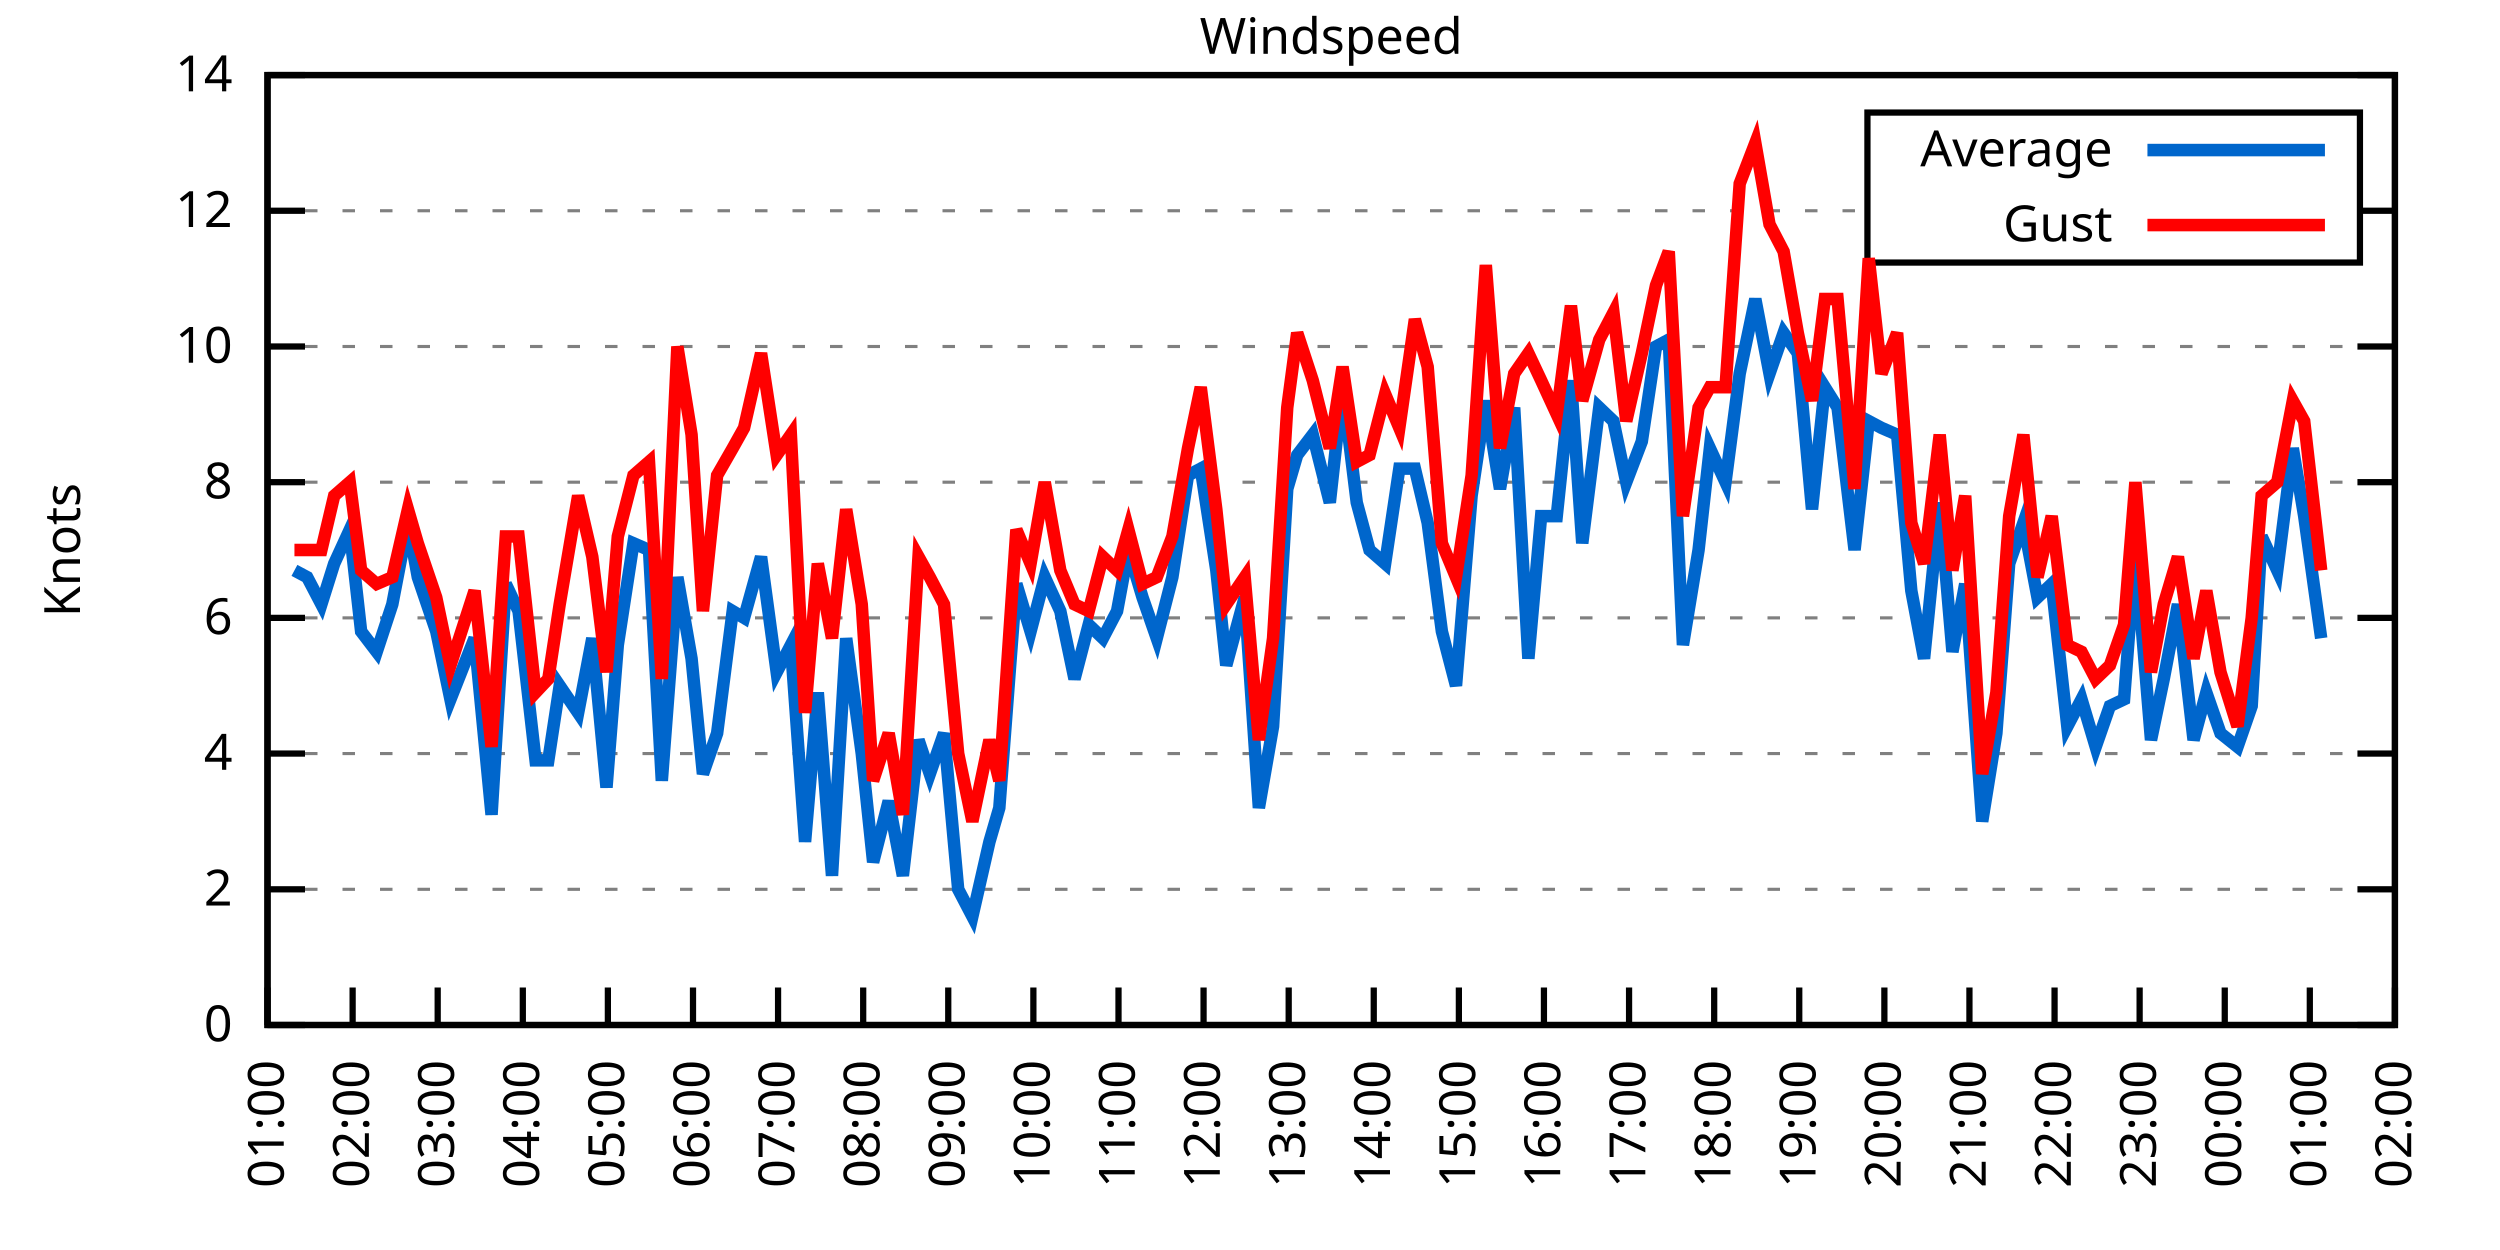
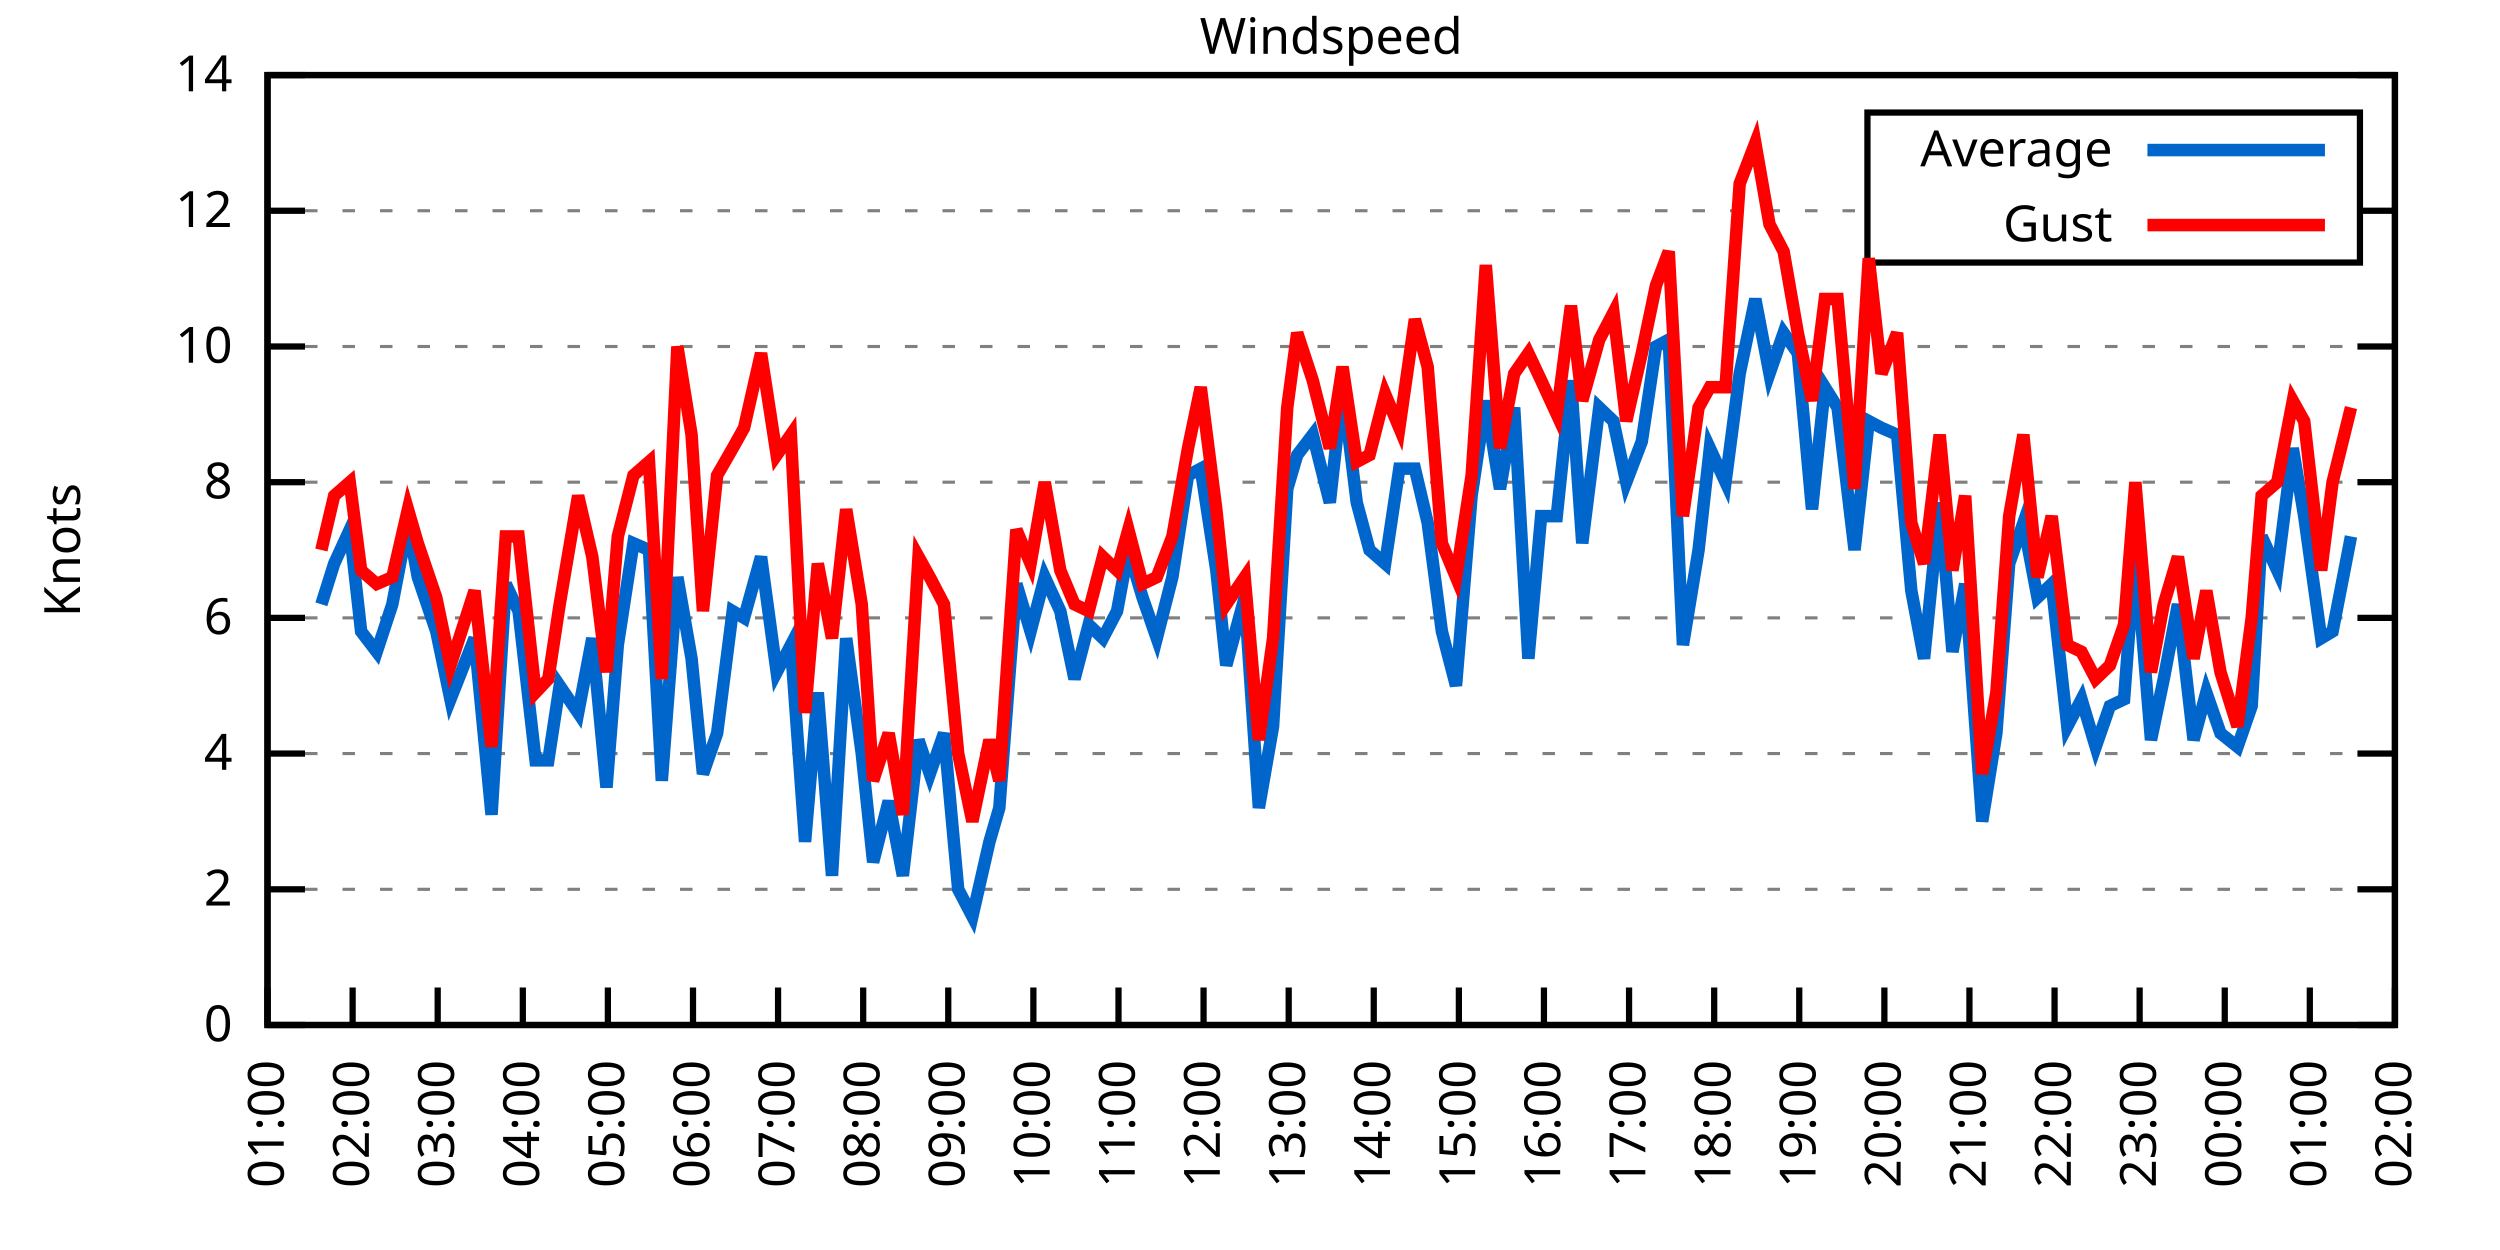
<svg xmlns="http://www.w3.org/2000/svg" xmlns:xlink="http://www.w3.org/1999/xlink" width="400" height="200" viewBox="0 0 400 200">
  <g id="gnuplot_canvas">
    <rect x="0" y="0" width="400" height="200" fill="none" />
    <defs>
      <circle id="gpDot" r="0.5" stroke-width="0.5" stroke="currentColor" />
      <path id="gpPt0" stroke-width="0.333" stroke="currentColor" d="M-1,0 h2 M0,-1 v2" />
      <path id="gpPt1" stroke-width="0.333" stroke="currentColor" d="M-1,-1 L1,1 M1,-1 L-1,1" />
      <path id="gpPt2" stroke-width="0.333" stroke="currentColor" d="M-1,0 L1,0 M0,-1 L0,1 M-1,-1 L1,1 M-1,1 L1,-1" />
      <rect id="gpPt3" stroke-width="0.333" stroke="currentColor" x="-1" y="-1" width="2" height="2" />
      <rect id="gpPt4" stroke-width="0.333" stroke="currentColor" fill="currentColor" x="-1" y="-1" width="2" height="2" />
      <circle id="gpPt5" stroke-width="0.333" stroke="currentColor" cx="0" cy="0" r="1" />
      <use xlink:href="#gpPt5" id="gpPt6" fill="currentColor" stroke="none" />
      <path id="gpPt7" stroke-width="0.333" stroke="currentColor" d="M0,-1.33 L-1.33,0.67 L1.33,0.67 z" />
      <use xlink:href="#gpPt7" id="gpPt8" fill="currentColor" stroke="none" />
      <use xlink:href="#gpPt7" id="gpPt9" stroke="currentColor" transform="rotate(180)" />
      <use xlink:href="#gpPt9" id="gpPt10" fill="currentColor" stroke="none" />
      <use xlink:href="#gpPt3" id="gpPt11" stroke="currentColor" transform="rotate(45)" />
      <use xlink:href="#gpPt11" id="gpPt12" fill="currentColor" stroke="none" />
      <path id="gpPt13" stroke-width="0.333" stroke="currentColor" d="M0,1.330 L1.265,0.411 L0.782,-1.067 L-0.782,-1.076 L-1.265,0.411 z" />
      <use xlink:href="#gpPt13" id="gpPt14" fill="currentColor" stroke="none" />
      <filter id="textbox" filterUnits="objectBoundingBox" x="0" y="0" height="1" width="1">
        <feFlood flood-color="white" flood-opacity="1" result="bgnd" />
        <feComposite in="SourceGraphic" in2="bgnd" operator="atop" />
      </filter>
      <filter id="greybox" filterUnits="objectBoundingBox" x="0" y="0" height="1" width="1">
        <feFlood flood-color="lightgrey" flood-opacity="1" result="grey" />
        <feComposite in="SourceGraphic" in2="grey" operator="atop" />
      </filter>
    </defs>
    <g fill="none" color="white" stroke="currentColor" stroke-width="1.00" stroke-linecap="butt" stroke-linejoin="miter">
</g>
    <g fill="none" color="black" stroke="currentColor" stroke-width="1.00" stroke-linecap="butt" stroke-linejoin="miter">
      <g stroke="none" shape-rendering="crispEdges">
        <polygon fill="rgb(255, 255, 255)" points="42.80,164.00 383.18,164.00 383.18,12.02 42.80,12.02 " />
      </g>
    </g>
    <g fill="none" color="black" stroke="currentColor" stroke-width="1.00" stroke-linecap="butt" stroke-linejoin="miter">
</g>
    <g fill="none" color="black" stroke="black" stroke-width="0.50" stroke-linecap="butt" stroke-linejoin="miter">
</g>
    <g fill="none" color="gray" stroke="currentColor" stroke-width="0.50" stroke-linecap="butt" stroke-linejoin="miter">
      <path stroke="gray" stroke-dasharray="2,4" class="gridline" d="M42.80,164.00 L383.19,164.00  " />
    </g>
    <g fill="none" color="gray" stroke="gray" stroke-width="1.00" stroke-linecap="butt" stroke-linejoin="miter">
</g>
    <g fill="none" color="black" stroke="currentColor" stroke-width="1.00" stroke-linecap="butt" stroke-linejoin="miter">
      <path stroke="black" d="M42.80,164.00 L48.80,164.00 M383.19,164.00 L377.19,164.00  " />
      <g transform="translate(37.20,166.60)" stroke="none" fill="black" font-family="Sans" font-size="8.00" text-anchor="end">
        <text>
          <tspan font-family="Sans"> 0</tspan>
        </text>
      </g>
    </g>
    <g fill="none" color="black" stroke="currentColor" stroke-width="1.00" stroke-linecap="butt" stroke-linejoin="miter">
</g>
    <g fill="none" color="black" stroke="black" stroke-width="0.50" stroke-linecap="butt" stroke-linejoin="miter">
</g>
    <g fill="none" color="gray" stroke="currentColor" stroke-width="0.50" stroke-linecap="butt" stroke-linejoin="miter">
      <path stroke="gray" stroke-dasharray="2,4" class="gridline" d="M42.80,142.29 L383.19,142.29  " />
    </g>
    <g fill="none" color="gray" stroke="gray" stroke-width="1.00" stroke-linecap="butt" stroke-linejoin="miter">
</g>
    <g fill="none" color="black" stroke="currentColor" stroke-width="1.00" stroke-linecap="butt" stroke-linejoin="miter">
      <path stroke="black" d="M42.80,142.29 L48.80,142.29 M383.19,142.29 L377.19,142.29  " />
      <g transform="translate(37.20,144.89)" stroke="none" fill="black" font-family="Sans" font-size="8.00" text-anchor="end">
        <text>
          <tspan font-family="Sans"> 2</tspan>
        </text>
      </g>
    </g>
    <g fill="none" color="black" stroke="currentColor" stroke-width="1.00" stroke-linecap="butt" stroke-linejoin="miter">
</g>
    <g fill="none" color="black" stroke="black" stroke-width="0.50" stroke-linecap="butt" stroke-linejoin="miter">
</g>
    <g fill="none" color="gray" stroke="currentColor" stroke-width="0.50" stroke-linecap="butt" stroke-linejoin="miter">
      <path stroke="gray" stroke-dasharray="2,4" class="gridline" d="M42.80,120.57 L383.19,120.57  " />
    </g>
    <g fill="none" color="gray" stroke="gray" stroke-width="1.00" stroke-linecap="butt" stroke-linejoin="miter">
</g>
    <g fill="none" color="black" stroke="currentColor" stroke-width="1.00" stroke-linecap="butt" stroke-linejoin="miter">
      <path stroke="black" d="M42.80,120.57 L48.80,120.57 M383.19,120.57 L377.19,120.57  " />
      <g transform="translate(37.20,123.17)" stroke="none" fill="black" font-family="Sans" font-size="8.00" text-anchor="end">
        <text>
          <tspan font-family="Sans"> 4</tspan>
        </text>
      </g>
    </g>
    <g fill="none" color="black" stroke="currentColor" stroke-width="1.00" stroke-linecap="butt" stroke-linejoin="miter">
</g>
    <g fill="none" color="black" stroke="black" stroke-width="0.50" stroke-linecap="butt" stroke-linejoin="miter">
</g>
    <g fill="none" color="gray" stroke="currentColor" stroke-width="0.50" stroke-linecap="butt" stroke-linejoin="miter">
      <path stroke="gray" stroke-dasharray="2,4" class="gridline" d="M42.80,98.86 L383.19,98.86  " />
    </g>
    <g fill="none" color="gray" stroke="gray" stroke-width="1.00" stroke-linecap="butt" stroke-linejoin="miter">
</g>
    <g fill="none" color="black" stroke="currentColor" stroke-width="1.00" stroke-linecap="butt" stroke-linejoin="miter">
      <path stroke="black" d="M42.80,98.86 L48.80,98.86 M383.19,98.86 L377.19,98.86  " />
      <g transform="translate(37.20,101.46)" stroke="none" fill="black" font-family="Sans" font-size="8.00" text-anchor="end">
        <text>
          <tspan font-family="Sans"> 6</tspan>
        </text>
      </g>
    </g>
    <g fill="none" color="black" stroke="currentColor" stroke-width="1.00" stroke-linecap="butt" stroke-linejoin="miter">
</g>
    <g fill="none" color="black" stroke="black" stroke-width="0.50" stroke-linecap="butt" stroke-linejoin="miter">
</g>
    <g fill="none" color="gray" stroke="currentColor" stroke-width="0.50" stroke-linecap="butt" stroke-linejoin="miter">
      <path stroke="gray" stroke-dasharray="2,4" class="gridline" d="M42.80,77.15 L383.19,77.15  " />
    </g>
    <g fill="none" color="gray" stroke="gray" stroke-width="1.00" stroke-linecap="butt" stroke-linejoin="miter">
</g>
    <g fill="none" color="black" stroke="currentColor" stroke-width="1.00" stroke-linecap="butt" stroke-linejoin="miter">
      <path stroke="black" d="M42.80,77.15 L48.80,77.15 M383.19,77.15 L377.19,77.15  " />
      <g transform="translate(37.20,79.75)" stroke="none" fill="black" font-family="Sans" font-size="8.00" text-anchor="end">
        <text>
          <tspan font-family="Sans"> 8</tspan>
        </text>
      </g>
    </g>
    <g fill="none" color="black" stroke="currentColor" stroke-width="1.00" stroke-linecap="butt" stroke-linejoin="miter">
</g>
    <g fill="none" color="black" stroke="black" stroke-width="0.50" stroke-linecap="butt" stroke-linejoin="miter">
</g>
    <g fill="none" color="gray" stroke="currentColor" stroke-width="0.50" stroke-linecap="butt" stroke-linejoin="miter">
      <path stroke="gray" stroke-dasharray="2,4" class="gridline" d="M42.80,55.44 L383.19,55.44  " />
    </g>
    <g fill="none" color="gray" stroke="gray" stroke-width="1.00" stroke-linecap="butt" stroke-linejoin="miter">
</g>
    <g fill="none" color="black" stroke="currentColor" stroke-width="1.00" stroke-linecap="butt" stroke-linejoin="miter">
      <path stroke="black" d="M42.80,55.44 L48.80,55.44 M383.19,55.44 L377.19,55.44  " />
      <g transform="translate(37.20,58.04)" stroke="none" fill="black" font-family="Sans" font-size="8.00" text-anchor="end">
        <text>
          <tspan font-family="Sans"> 10</tspan>
        </text>
      </g>
    </g>
    <g fill="none" color="black" stroke="currentColor" stroke-width="1.00" stroke-linecap="butt" stroke-linejoin="miter">
</g>
    <g fill="none" color="black" stroke="black" stroke-width="0.50" stroke-linecap="butt" stroke-linejoin="miter">
</g>
    <g fill="none" color="gray" stroke="currentColor" stroke-width="0.50" stroke-linecap="butt" stroke-linejoin="miter">
      <path stroke="gray" stroke-dasharray="2,4" class="gridline" d="M42.80,33.72 L298.79,33.72 M377.59,33.72 L383.19,33.72  " />
    </g>
    <g fill="none" color="gray" stroke="gray" stroke-width="1.00" stroke-linecap="butt" stroke-linejoin="miter">
</g>
    <g fill="none" color="black" stroke="currentColor" stroke-width="1.00" stroke-linecap="butt" stroke-linejoin="miter">
      <path stroke="black" d="M42.80,33.72 L48.80,33.72 M383.19,33.72 L377.19,33.72  " />
      <g transform="translate(37.20,36.32)" stroke="none" fill="black" font-family="Sans" font-size="8.00" text-anchor="end">
        <text>
          <tspan font-family="Sans"> 12</tspan>
        </text>
      </g>
    </g>
    <g fill="none" color="black" stroke="currentColor" stroke-width="1.00" stroke-linecap="butt" stroke-linejoin="miter">
</g>
    <g fill="none" color="black" stroke="black" stroke-width="0.50" stroke-linecap="butt" stroke-linejoin="miter">
</g>
    <g fill="none" color="gray" stroke="currentColor" stroke-width="0.50" stroke-linecap="butt" stroke-linejoin="miter">
      <path stroke="gray" stroke-dasharray="2,4" class="gridline" d="M42.80,12.01 L383.19,12.01  " />
    </g>
    <g fill="none" color="gray" stroke="gray" stroke-width="1.00" stroke-linecap="butt" stroke-linejoin="miter">
</g>
    <g fill="none" color="black" stroke="currentColor" stroke-width="1.00" stroke-linecap="butt" stroke-linejoin="miter">
      <path stroke="black" d="M42.80,12.01 L48.80,12.01 M383.19,12.01 L377.19,12.01  " />
      <g transform="translate(37.20,14.61)" stroke="none" fill="black" font-family="Sans" font-size="8.00" text-anchor="end">
        <text>
          <tspan font-family="Sans"> 14</tspan>
        </text>
      </g>
    </g>
    <g fill="none" color="black" stroke="currentColor" stroke-width="1.00" stroke-linecap="butt" stroke-linejoin="miter">
      <path stroke="black" d="M42.80,164.00 L42.80,158.00  " />
      <g transform="translate(45.40,169.60) rotate(270.00)" stroke="none" fill="black" font-family="Sans" font-size="8.00" text-anchor="end">
        <text>
          <tspan font-family="Sans">01:00</tspan>
        </text>
      </g>
    </g>
    <g fill="none" color="black" stroke="currentColor" stroke-width="1.00" stroke-linecap="butt" stroke-linejoin="miter">
      <path stroke="black" d="M56.42,164.00 L56.42,158.00  " />
      <g transform="translate(59.02,169.60) rotate(270.00)" stroke="none" fill="black" font-family="Sans" font-size="8.00" text-anchor="end">
        <text>
          <tspan font-family="Sans">02:00</tspan>
        </text>
      </g>
    </g>
    <g fill="none" color="black" stroke="currentColor" stroke-width="1.00" stroke-linecap="butt" stroke-linejoin="miter">
      <path stroke="black" d="M70.03,164.00 L70.03,158.00  " />
      <g transform="translate(72.63,169.60) rotate(270.00)" stroke="none" fill="black" font-family="Sans" font-size="8.00" text-anchor="end">
        <text>
          <tspan font-family="Sans">03:00</tspan>
        </text>
      </g>
    </g>
    <g fill="none" color="black" stroke="currentColor" stroke-width="1.00" stroke-linecap="butt" stroke-linejoin="miter">
      <path stroke="black" d="M83.65,164.00 L83.65,158.00  " />
      <g transform="translate(86.25,169.60) rotate(270.00)" stroke="none" fill="black" font-family="Sans" font-size="8.00" text-anchor="end">
        <text>
          <tspan font-family="Sans">04:00</tspan>
        </text>
      </g>
    </g>
    <g fill="none" color="black" stroke="currentColor" stroke-width="1.00" stroke-linecap="butt" stroke-linejoin="miter">
      <path stroke="black" d="M97.26,164.00 L97.26,158.00  " />
      <g transform="translate(99.86,169.60) rotate(270.00)" stroke="none" fill="black" font-family="Sans" font-size="8.00" text-anchor="end">
        <text>
          <tspan font-family="Sans">05:00</tspan>
        </text>
      </g>
    </g>
    <g fill="none" color="black" stroke="currentColor" stroke-width="1.00" stroke-linecap="butt" stroke-linejoin="miter">
      <path stroke="black" d="M110.88,164.00 L110.88,158.00  " />
      <g transform="translate(113.48,169.60) rotate(270.00)" stroke="none" fill="black" font-family="Sans" font-size="8.00" text-anchor="end">
        <text>
          <tspan font-family="Sans">06:00</tspan>
        </text>
      </g>
    </g>
    <g fill="none" color="black" stroke="currentColor" stroke-width="1.00" stroke-linecap="butt" stroke-linejoin="miter">
      <path stroke="black" d="M124.49,164.00 L124.49,158.00  " />
      <g transform="translate(127.09,169.60) rotate(270.00)" stroke="none" fill="black" font-family="Sans" font-size="8.00" text-anchor="end">
        <text>
          <tspan font-family="Sans">07:00</tspan>
        </text>
      </g>
    </g>
    <g fill="none" color="black" stroke="currentColor" stroke-width="1.00" stroke-linecap="butt" stroke-linejoin="miter">
      <path stroke="black" d="M138.11,164.00 L138.11,158.00  " />
      <g transform="translate(140.71,169.60) rotate(270.00)" stroke="none" fill="black" font-family="Sans" font-size="8.00" text-anchor="end">
        <text>
          <tspan font-family="Sans">08:00</tspan>
        </text>
      </g>
    </g>
    <g fill="none" color="black" stroke="currentColor" stroke-width="1.00" stroke-linecap="butt" stroke-linejoin="miter">
      <path stroke="black" d="M151.72,164.00 L151.72,158.00  " />
      <g transform="translate(154.32,169.60) rotate(270.00)" stroke="none" fill="black" font-family="Sans" font-size="8.00" text-anchor="end">
        <text>
          <tspan font-family="Sans">09:00</tspan>
        </text>
      </g>
    </g>
    <g fill="none" color="black" stroke="currentColor" stroke-width="1.00" stroke-linecap="butt" stroke-linejoin="miter">
      <path stroke="black" d="M165.34,164.00 L165.34,158.00  " />
      <g transform="translate(167.94,169.60) rotate(270.00)" stroke="none" fill="black" font-family="Sans" font-size="8.00" text-anchor="end">
        <text>
          <tspan font-family="Sans">10:00</tspan>
        </text>
      </g>
    </g>
    <g fill="none" color="black" stroke="currentColor" stroke-width="1.00" stroke-linecap="butt" stroke-linejoin="miter">
      <path stroke="black" d="M178.96,164.00 L178.96,158.00  " />
      <g transform="translate(181.56,169.60) rotate(270.00)" stroke="none" fill="black" font-family="Sans" font-size="8.00" text-anchor="end">
        <text>
          <tspan font-family="Sans">11:00</tspan>
        </text>
      </g>
    </g>
    <g fill="none" color="black" stroke="currentColor" stroke-width="1.00" stroke-linecap="butt" stroke-linejoin="miter">
      <path stroke="black" d="M192.57,164.00 L192.57,158.00  " />
      <g transform="translate(195.17,169.60) rotate(270.00)" stroke="none" fill="black" font-family="Sans" font-size="8.00" text-anchor="end">
        <text>
          <tspan font-family="Sans">12:00</tspan>
        </text>
      </g>
    </g>
    <g fill="none" color="black" stroke="currentColor" stroke-width="1.00" stroke-linecap="butt" stroke-linejoin="miter">
      <path stroke="black" d="M206.19,164.00 L206.19,158.00  " />
      <g transform="translate(208.79,169.60) rotate(270.00)" stroke="none" fill="black" font-family="Sans" font-size="8.00" text-anchor="end">
        <text>
          <tspan font-family="Sans">13:00</tspan>
        </text>
      </g>
    </g>
    <g fill="none" color="black" stroke="currentColor" stroke-width="1.00" stroke-linecap="butt" stroke-linejoin="miter">
      <path stroke="black" d="M219.80,164.00 L219.80,158.00  " />
      <g transform="translate(222.40,169.60) rotate(270.00)" stroke="none" fill="black" font-family="Sans" font-size="8.00" text-anchor="end">
        <text>
          <tspan font-family="Sans">14:00</tspan>
        </text>
      </g>
    </g>
    <g fill="none" color="black" stroke="currentColor" stroke-width="1.00" stroke-linecap="butt" stroke-linejoin="miter">
      <path stroke="black" d="M233.42,164.00 L233.42,158.00  " />
      <g transform="translate(236.02,169.60) rotate(270.00)" stroke="none" fill="black" font-family="Sans" font-size="8.00" text-anchor="end">
        <text>
          <tspan font-family="Sans">15:00</tspan>
        </text>
      </g>
    </g>
    <g fill="none" color="black" stroke="currentColor" stroke-width="1.00" stroke-linecap="butt" stroke-linejoin="miter">
      <path stroke="black" d="M247.03,164.00 L247.03,158.00  " />
      <g transform="translate(249.63,169.60) rotate(270.00)" stroke="none" fill="black" font-family="Sans" font-size="8.00" text-anchor="end">
        <text>
          <tspan font-family="Sans">16:00</tspan>
        </text>
      </g>
    </g>
    <g fill="none" color="black" stroke="currentColor" stroke-width="1.00" stroke-linecap="butt" stroke-linejoin="miter">
      <path stroke="black" d="M260.65,164.00 L260.65,158.00  " />
      <g transform="translate(263.25,169.60) rotate(270.00)" stroke="none" fill="black" font-family="Sans" font-size="8.00" text-anchor="end">
        <text>
          <tspan font-family="Sans">17:00</tspan>
        </text>
      </g>
    </g>
    <g fill="none" color="black" stroke="currentColor" stroke-width="1.00" stroke-linecap="butt" stroke-linejoin="miter">
      <path stroke="black" d="M274.27,164.00 L274.27,158.00  " />
      <g transform="translate(276.87,169.60) rotate(270.00)" stroke="none" fill="black" font-family="Sans" font-size="8.00" text-anchor="end">
        <text>
          <tspan font-family="Sans">18:00</tspan>
        </text>
      </g>
    </g>
    <g fill="none" color="black" stroke="currentColor" stroke-width="1.00" stroke-linecap="butt" stroke-linejoin="miter">
      <path stroke="black" d="M287.88,164.00 L287.88,158.00  " />
      <g transform="translate(290.48,169.60) rotate(270.00)" stroke="none" fill="black" font-family="Sans" font-size="8.00" text-anchor="end">
        <text>
          <tspan font-family="Sans">19:00</tspan>
        </text>
      </g>
    </g>
    <g fill="none" color="black" stroke="currentColor" stroke-width="1.00" stroke-linecap="butt" stroke-linejoin="miter">
      <path stroke="black" d="M301.50,164.00 L301.50,158.00  " />
      <g transform="translate(304.10,169.60) rotate(270.00)" stroke="none" fill="black" font-family="Sans" font-size="8.00" text-anchor="end">
        <text>
          <tspan font-family="Sans">20:00</tspan>
        </text>
      </g>
    </g>
    <g fill="none" color="black" stroke="currentColor" stroke-width="1.00" stroke-linecap="butt" stroke-linejoin="miter">
      <path stroke="black" d="M315.11,164.00 L315.11,158.00  " />
      <g transform="translate(317.71,169.60) rotate(270.00)" stroke="none" fill="black" font-family="Sans" font-size="8.00" text-anchor="end">
        <text>
          <tspan font-family="Sans">21:00</tspan>
        </text>
      </g>
    </g>
    <g fill="none" color="black" stroke="currentColor" stroke-width="1.00" stroke-linecap="butt" stroke-linejoin="miter">
      <path stroke="black" d="M328.73,164.00 L328.73,158.00  " />
      <g transform="translate(331.33,169.60) rotate(270.00)" stroke="none" fill="black" font-family="Sans" font-size="8.00" text-anchor="end">
        <text>
          <tspan font-family="Sans">22:00</tspan>
        </text>
      </g>
    </g>
    <g fill="none" color="black" stroke="currentColor" stroke-width="1.00" stroke-linecap="butt" stroke-linejoin="miter">
      <path stroke="black" d="M342.34,164.00 L342.34,158.00  " />
      <g transform="translate(344.94,169.60) rotate(270.00)" stroke="none" fill="black" font-family="Sans" font-size="8.00" text-anchor="end">
        <text>
          <tspan font-family="Sans">23:00</tspan>
        </text>
      </g>
    </g>
    <g fill="none" color="black" stroke="currentColor" stroke-width="1.00" stroke-linecap="butt" stroke-linejoin="miter">
      <path stroke="black" d="M355.96,164.00 L355.96,158.00  " />
      <g transform="translate(358.56,169.60) rotate(270.00)" stroke="none" fill="black" font-family="Sans" font-size="8.00" text-anchor="end">
        <text>
          <tspan font-family="Sans">00:00</tspan>
        </text>
      </g>
    </g>
    <g fill="none" color="black" stroke="currentColor" stroke-width="1.00" stroke-linecap="butt" stroke-linejoin="miter">
      <path stroke="black" d="M369.57,164.00 L369.57,158.00  " />
      <g transform="translate(372.17,169.60) rotate(270.00)" stroke="none" fill="black" font-family="Sans" font-size="8.00" text-anchor="end">
        <text>
          <tspan font-family="Sans">01:00</tspan>
        </text>
      </g>
    </g>
    <g fill="none" color="black" stroke="currentColor" stroke-width="1.00" stroke-linecap="butt" stroke-linejoin="miter">
      <path stroke="black" d="M383.19,164.00 L383.19,158.00  " />
      <g transform="translate(385.79,169.60) rotate(270.00)" stroke="none" fill="black" font-family="Sans" font-size="8.00" text-anchor="end">
        <text>
          <tspan font-family="Sans">02:00</tspan>
        </text>
      </g>
    </g>
    <g fill="none" color="black" stroke="currentColor" stroke-width="1.00" stroke-linecap="butt" stroke-linejoin="miter">
</g>
    <g fill="none" color="black" stroke="currentColor" stroke-width="1.00" stroke-linecap="butt" stroke-linejoin="miter">
      <path stroke="black" d="M42.80,12.01 L42.80,164.00 L383.19,164.00 L383.19,12.01 L42.80,12.01 Z  " />
    </g>
    <g fill="none" color="black" stroke="currentColor" stroke-width="1.00" stroke-linecap="butt" stroke-linejoin="miter">
</g>
    <g fill="none" color="black" stroke="currentColor" stroke-width="1.00" stroke-linecap="butt" stroke-linejoin="miter">
      <path stroke="black" d="M298.79,42.01 L298.79,18.01 L377.59,18.01 L377.59,42.01 L298.79,42.01 Z  " />
    </g>
    <g id="Windspeed_plot_1">
      <g fill="none" color="white" stroke="black" stroke-width="2.00" stroke-linecap="butt" stroke-linejoin="miter">
</g>
      <g fill="none" color="black" stroke="currentColor" stroke-width="2.00" stroke-linecap="butt" stroke-linejoin="miter">
        <g transform="translate(337.99,26.61)" stroke="none" fill="black" font-family="Sans" font-size="8.00" text-anchor="end">
          <text>
            <tspan font-family="Sans">Average</tspan>
          </text>
        </g>
      </g>
      <g fill="none" color="black" stroke="currentColor" stroke-width="2.00" stroke-linecap="butt" stroke-linejoin="miter">
-         <path stroke="rgb(  0, 102, 204)" d="M343.59,24.01 L371.99,24.01 M47.11,91.26 L49.15,92.35 L51.42,96.69 L53.47,90.18 L55.96,84.75 L57.78,101.03   L60.27,104.29 L62.77,96.69 L65.27,83.66 L66.85,92.35 L69.80,101.03 L72.07,111.89 L75.93,102.12 L78.65,130.35   L80.92,93.43 L82.97,97.78 L85.69,121.66 L87.73,121.66 L89.55,109.72 L92.50,114.06 L94.77,102.12 L97.04,126.00   L98.85,103.20 L101.35,86.92 L103.84,88.00 L105.89,124.92 L108.38,92.35 L110.65,105.38 L112.47,123.83 L114.74,117.32   L117.23,97.78 L119.05,98.86 L121.77,89.09 L124.27,107.55 L126.54,103.20 L128.81,134.69 L130.85,110.80 L133.12,140.12   L135.39,102.12 L137.88,120.57 L139.70,137.94 L142.19,128.17 L144.46,140.12 L146.96,118.40 L148.77,123.83 L151.04,117.32   L153.31,142.29 L155.58,146.63 L158.31,134.69 L159.89,129.26 L162.62,93.43 L164.89,101.03 L167.16,92.35 L169.65,97.78   L171.92,108.63 L174.19,99.95 L176.46,102.12 L178.73,97.78 L180.54,88.00 L182.81,95.60 L185.08,102.12 L187.58,92.35   L190.08,76.06 L192.12,74.98 L194.61,91.26 L196.20,106.46 L199.15,95.60 L201.42,129.26 L203.69,116.23 L205.96,78.23   L207.55,72.81 L210.04,69.55 L212.77,80.41 L214.81,61.95 L217.08,80.41 L219.12,88.00 L221.62,90.18 L223.89,74.98   L226.38,74.98 L228.43,83.66 L230.70,101.03 L232.96,109.72 L235.46,79.32 L237.73,64.12 L240.00,78.23 L242.27,65.21   L244.54,105.38 L246.58,82.58 L249.08,82.58 L251.35,60.86 L253.16,86.92 L255.88,65.21 L258.15,67.38 L260.20,77.15   L262.69,70.63 L264.96,55.44 L267.00,54.35 L269.27,103.20 L271.77,88.00 L273.58,71.72 L276.08,77.15 L278.35,59.78   L280.85,47.84 L283.12,59.78 L285.38,53.26 L287.65,56.52 L289.92,81.49 L291.97,61.95 L294.01,65.21 L296.73,88.00   L299.00,67.38 L301.04,68.46 L303.54,69.55 L305.81,94.52 L307.85,105.38 L310.35,80.41 L312.39,104.29 L314.43,93.43   L317.15,131.43 L319.42,117.32 L321.47,90.18 L323.74,83.66 L326.00,95.60 L328.27,93.43 L330.77,116.23 L333.04,111.89   L335.31,119.49 L337.58,112.97 L339.85,111.89 L341.66,88.00 L344.16,118.40 L346.20,108.63 L348.47,96.69 L350.97,118.40   L353.01,110.80 L355.28,117.32 L358.00,119.49 L360.27,112.97 L361.86,85.83 L364.36,91.26 L366.85,71.72 L368.67,82.58   L371.39,102.12  " />
+         <path stroke="rgb(  0, 102, 204)" d="M343.59,24.01 L371.99,24.01 M51.42,96.69 L53.47,90.18 L55.96,84.75 L57.78,101.03 L60.27,104.29 L62.77,96.69   L65.27,83.66 L66.85,92.35 L69.80,101.03 L72.07,111.89 L75.93,102.12 L78.65,130.35 L80.92,93.43 L82.97,97.78   L85.69,121.66 L87.73,121.66 L89.55,109.72 L92.50,114.06 L94.77,102.12 L97.04,126.00 L98.85,103.20 L101.35,86.92   L103.84,88.00 L105.89,124.92 L108.38,92.35 L110.65,105.38 L112.47,123.83 L114.74,117.32 L117.23,97.78 L119.05,98.86   L121.77,89.09 L124.27,107.55 L126.54,103.20 L128.81,134.69 L130.85,110.80 L133.12,140.12 L135.39,102.12 L137.88,120.57   L139.70,137.94 L142.19,128.17 L144.46,140.12 L146.96,118.40 L148.77,123.83 L151.04,117.32 L153.31,142.29 L155.58,146.63   L158.31,134.69 L159.89,129.26 L162.62,93.43 L164.89,101.03 L167.16,92.35 L169.65,97.78 L171.92,108.63 L174.19,99.95   L176.46,102.12 L178.73,97.78 L180.54,88.00 L182.81,95.60 L185.08,102.12 L187.58,92.35 L190.08,76.06 L192.12,74.98   L194.61,91.26 L196.20,106.46 L199.15,95.60 L201.42,129.26 L203.69,116.23 L205.96,78.23 L207.55,72.81 L210.04,69.55   L212.77,80.41 L214.81,61.95 L217.08,80.41 L219.12,88.00 L221.62,90.18 L223.89,74.98 L226.38,74.98 L228.43,83.66   L230.70,101.03 L232.96,109.72 L235.46,79.32 L237.73,64.12 L240.00,78.23 L242.27,65.21 L244.54,105.38 L246.58,82.58   L249.08,82.58 L251.35,60.86 L253.16,86.92 L255.88,65.21 L258.15,67.38 L260.20,77.15 L262.69,70.63 L264.96,55.44   L267.00,54.35 L269.27,103.20 L271.77,88.00 L273.58,71.72 L276.08,77.15 L278.35,59.78 L280.85,47.84 L283.12,59.78   L285.38,53.26 L287.65,56.52 L289.92,81.49 L291.97,61.95 L294.01,65.21 L296.73,88.00 L299.00,67.38 L301.04,68.46   L303.54,69.55 L305.81,94.52 L307.85,105.38 L310.35,80.41 L312.39,104.29 L314.43,93.43 L317.15,131.43 L319.42,117.32   L321.47,90.18 L323.74,83.66 L326.00,95.60 L328.27,93.43 L330.77,116.23 L333.04,111.89 L335.31,119.49 L337.58,112.97   L339.85,111.89 L341.66,88.00 L344.16,118.40 L346.20,108.63 L348.47,96.69 L350.97,118.40 L353.01,110.80 L355.28,117.32   L358.00,119.49 L360.27,112.97 L361.86,85.83 L364.36,91.26 L366.85,71.72 L368.67,82.58 L371.39,102.12 L373.21,101.03   L376.16,85.83  " />
      </g>
    </g>
    <g id="Windspeed_plot_2">
      <g fill="none" color="black" stroke="currentColor" stroke-width="2.00" stroke-linecap="butt" stroke-linejoin="miter">
        <g transform="translate(337.99,38.61)" stroke="none" fill="black" font-family="Sans" font-size="8.00" text-anchor="end">
          <text>
            <tspan font-family="Sans">Gust</tspan>
          </text>
        </g>
      </g>
      <g fill="none" color="black" stroke="currentColor" stroke-width="2.00" stroke-linecap="butt" stroke-linejoin="miter">
-         <path stroke="rgb(255,   0,   0)" d="M343.59,36.01 L371.99,36.01 M47.11,88.00 L49.15,88.00 L51.42,88.00 L53.47,79.32 L55.96,77.15 L57.78,91.26   L60.27,93.43 L62.77,92.35 L65.27,81.49 L66.85,86.92 L69.80,95.60 L72.07,106.46 L75.93,94.52 L78.65,119.49   L80.92,85.83 L82.97,85.83 L85.69,110.80 L87.73,108.63 L89.55,96.69 L92.50,79.32 L94.77,89.09 L97.04,107.55   L98.85,85.83 L101.35,76.06 L103.84,73.89 L105.89,108.63 L108.38,55.44 L110.65,69.55 L112.47,97.78 L114.74,76.06   L117.23,71.72 L119.05,68.46 L121.77,56.52 L124.27,72.81 L126.54,69.55 L128.81,114.06 L130.85,90.18 L133.12,102.12   L135.39,81.49 L137.88,96.69 L139.70,124.92 L142.19,117.32 L144.46,130.35 L146.96,89.09 L148.77,92.35 L151.04,96.69   L153.31,120.57 L155.58,131.43 L158.31,118.40 L159.89,124.92 L162.62,84.75 L164.89,90.18 L167.16,77.15 L169.65,91.26   L171.92,96.69 L174.19,97.78 L176.46,89.09 L178.73,91.26 L180.54,84.75 L182.81,93.43 L185.08,92.35 L187.58,85.83   L190.08,71.72 L192.12,61.95 L194.61,81.49 L196.20,96.69 L199.15,92.35 L201.42,118.40 L203.69,102.12 L205.96,65.21   L207.55,53.26 L210.04,60.86 L212.77,71.72 L214.81,58.69 L217.08,73.89 L219.12,72.81 L221.62,63.04 L223.89,68.46   L226.38,51.09 L228.43,58.69 L230.70,86.92 L232.96,92.35 L235.46,76.06 L237.73,42.41 L240.00,71.72 L242.27,59.78   L244.54,56.52 L246.58,60.86 L249.08,66.29 L251.35,48.92 L253.16,64.12 L255.88,54.35 L258.15,50.01 L260.20,67.38   L262.69,56.52 L264.96,45.66 L267.00,40.24 L269.27,82.58 L271.77,65.21 L273.58,61.95 L276.08,61.95 L278.35,29.38   L280.85,22.87 L283.12,35.89 L285.38,40.24 L287.65,53.26 L289.92,64.12 L291.97,47.84 L294.01,47.84 L296.73,78.23   L299.00,41.32 L301.04,59.78 L303.54,53.26 L305.81,83.66 L307.85,90.18 L310.35,69.55 L312.39,91.26 L314.43,79.32   L317.15,123.83 L319.42,110.80 L321.47,82.58 L323.74,69.55 L326.00,92.35 L328.27,82.58 L330.77,103.20 L333.04,104.29   L335.31,108.63 L337.58,106.46 L339.85,99.95 L341.66,77.15 L344.16,107.55 L346.20,96.69 L348.47,89.09 L350.97,105.38   L353.01,94.52 L355.28,107.55 L358.00,116.23 L360.27,98.86 L361.86,79.32 L364.36,77.15 L366.85,64.12 L368.67,67.38   L371.39,91.26  " />
+         <path stroke="rgb(255,   0,   0)" d="M343.59,36.01 L371.99,36.01 M51.42,88.00 L53.47,79.32 L55.96,77.15 L57.78,91.26 L60.27,93.43 L62.77,92.35   L65.27,81.49 L66.85,86.92 L69.80,95.60 L72.07,106.46 L75.93,94.52 L78.65,119.49 L80.92,85.83 L82.97,85.83   L85.69,110.80 L87.73,108.63 L89.55,96.69 L92.50,79.32 L94.77,89.09 L97.04,107.55 L98.85,85.83 L101.35,76.06   L103.84,73.89 L105.89,108.63 L108.38,55.44 L110.65,69.55 L112.47,97.78 L114.74,76.06 L117.23,71.72 L119.05,68.46   L121.77,56.52 L124.27,72.81 L126.54,69.55 L128.81,114.06 L130.85,90.18 L133.12,102.12 L135.39,81.49 L137.88,96.69   L139.70,124.92 L142.19,117.32 L144.46,130.35 L146.96,89.09 L148.77,92.35 L151.04,96.69 L153.31,120.57 L155.58,131.43   L158.31,118.40 L159.89,124.92 L162.62,84.75 L164.89,90.18 L167.16,77.15 L169.65,91.26 L171.92,96.69 L174.19,97.78   L176.46,89.09 L178.73,91.26 L180.54,84.75 L182.81,93.43 L185.08,92.35 L187.58,85.83 L190.08,71.72 L192.12,61.95   L194.61,81.49 L196.20,96.69 L199.15,92.35 L201.42,118.40 L203.69,102.12 L205.96,65.21 L207.55,53.26 L210.04,60.86   L212.77,71.72 L214.81,58.69 L217.08,73.89 L219.12,72.81 L221.62,63.04 L223.89,68.46 L226.38,51.09 L228.43,58.69   L230.70,86.92 L232.96,92.35 L235.46,76.06 L237.73,42.41 L240.00,71.72 L242.27,59.78 L244.54,56.52 L246.58,60.86   L249.08,66.29 L251.35,48.92 L253.16,64.12 L255.88,54.35 L258.15,50.01 L260.20,67.38 L262.69,56.52 L264.96,45.66   L267.00,40.24 L269.27,82.58 L271.77,65.21 L273.58,61.95 L276.08,61.95 L278.35,29.38 L280.85,22.87 L283.12,35.89   L285.38,40.24 L287.65,53.26 L289.92,64.12 L291.97,47.84 L294.01,47.84 L296.73,78.23 L299.00,41.32 L301.04,59.78   L303.54,53.26 L305.81,83.66 L307.85,90.18 L310.35,69.55 L312.39,91.26 L314.43,79.32 L317.15,123.83 L319.42,110.80   L321.47,82.58 L323.74,69.55 L326.00,92.35 L328.27,82.58 L330.77,103.20 L333.04,104.29 L335.31,108.63 L337.58,106.46   L339.85,99.95 L341.66,77.15 L344.16,107.55 L346.20,96.69 L348.47,89.09 L350.97,105.38 L353.01,94.52 L355.28,107.55   L358.00,116.23 L360.27,98.86 L361.86,79.32 L364.36,77.15 L366.85,64.12 L368.67,67.38 L371.39,91.26 L373.21,77.15   L376.16,65.21  " />
      </g>
    </g>
    <g fill="none" color="black" stroke="currentColor" stroke-width="2.00" stroke-linecap="butt" stroke-linejoin="miter">
</g>
    <g fill="none" color="black" stroke="black" stroke-width="1.00" stroke-linecap="butt" stroke-linejoin="miter">
</g>
    <g fill="none" color="black" stroke="currentColor" stroke-width="1.00" stroke-linecap="butt" stroke-linejoin="miter">
      <path stroke="black" d="M42.80,12.01 L42.80,164.00 L383.19,164.00 L383.19,12.01 L42.80,12.01 Z  " />
      <g transform="translate(12.80,88.01) rotate(270.00)" stroke="none" fill="black" font-family="Sans" font-size="8.00" text-anchor="middle">
        <text>
          <tspan font-family="Sans">Knots</tspan>
        </text>
      </g>
    </g>
    <g fill="none" color="black" stroke="currentColor" stroke-width="1.00" stroke-linecap="butt" stroke-linejoin="miter">
</g>
    <g fill="none" color="black" stroke="currentColor" stroke-width="1.00" stroke-linecap="butt" stroke-linejoin="miter">
      <g transform="translate(212.99,8.61)" stroke="none" fill="black" font-family="Sans" font-size="8.00" text-anchor="middle">
        <text>
          <tspan font-family="Sans">Windspeed</tspan>
        </text>
      </g>
    </g>
    <g fill="none" color="black" stroke="currentColor" stroke-width="1.00" stroke-linecap="butt" stroke-linejoin="miter">
</g>
  </g>
</svg>
